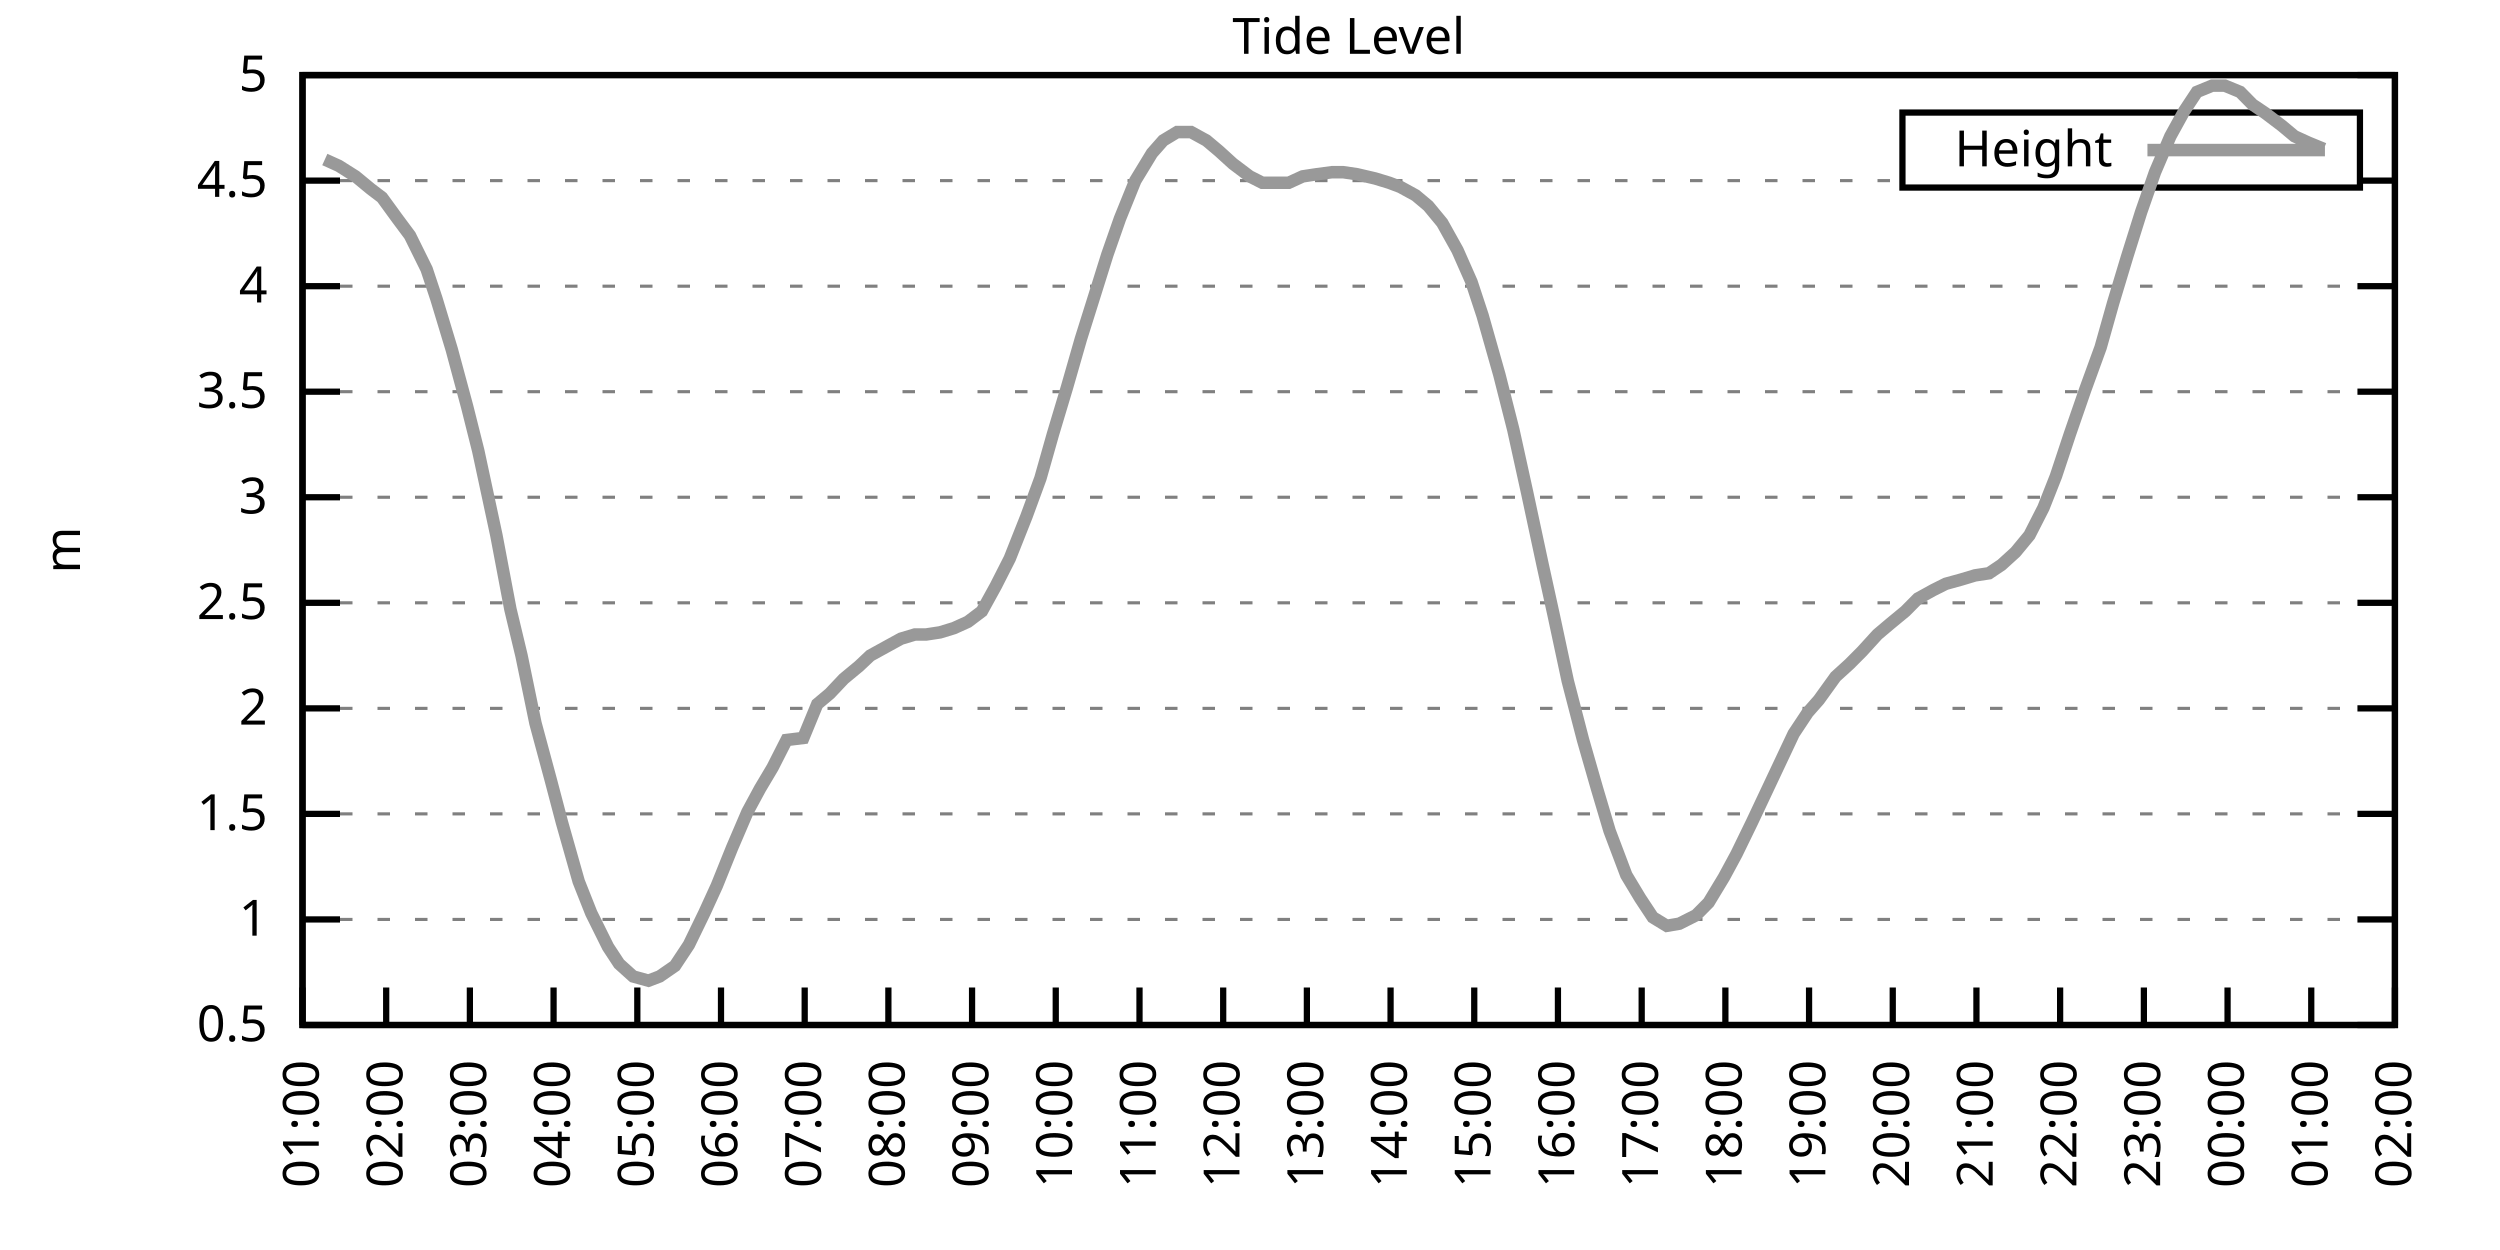
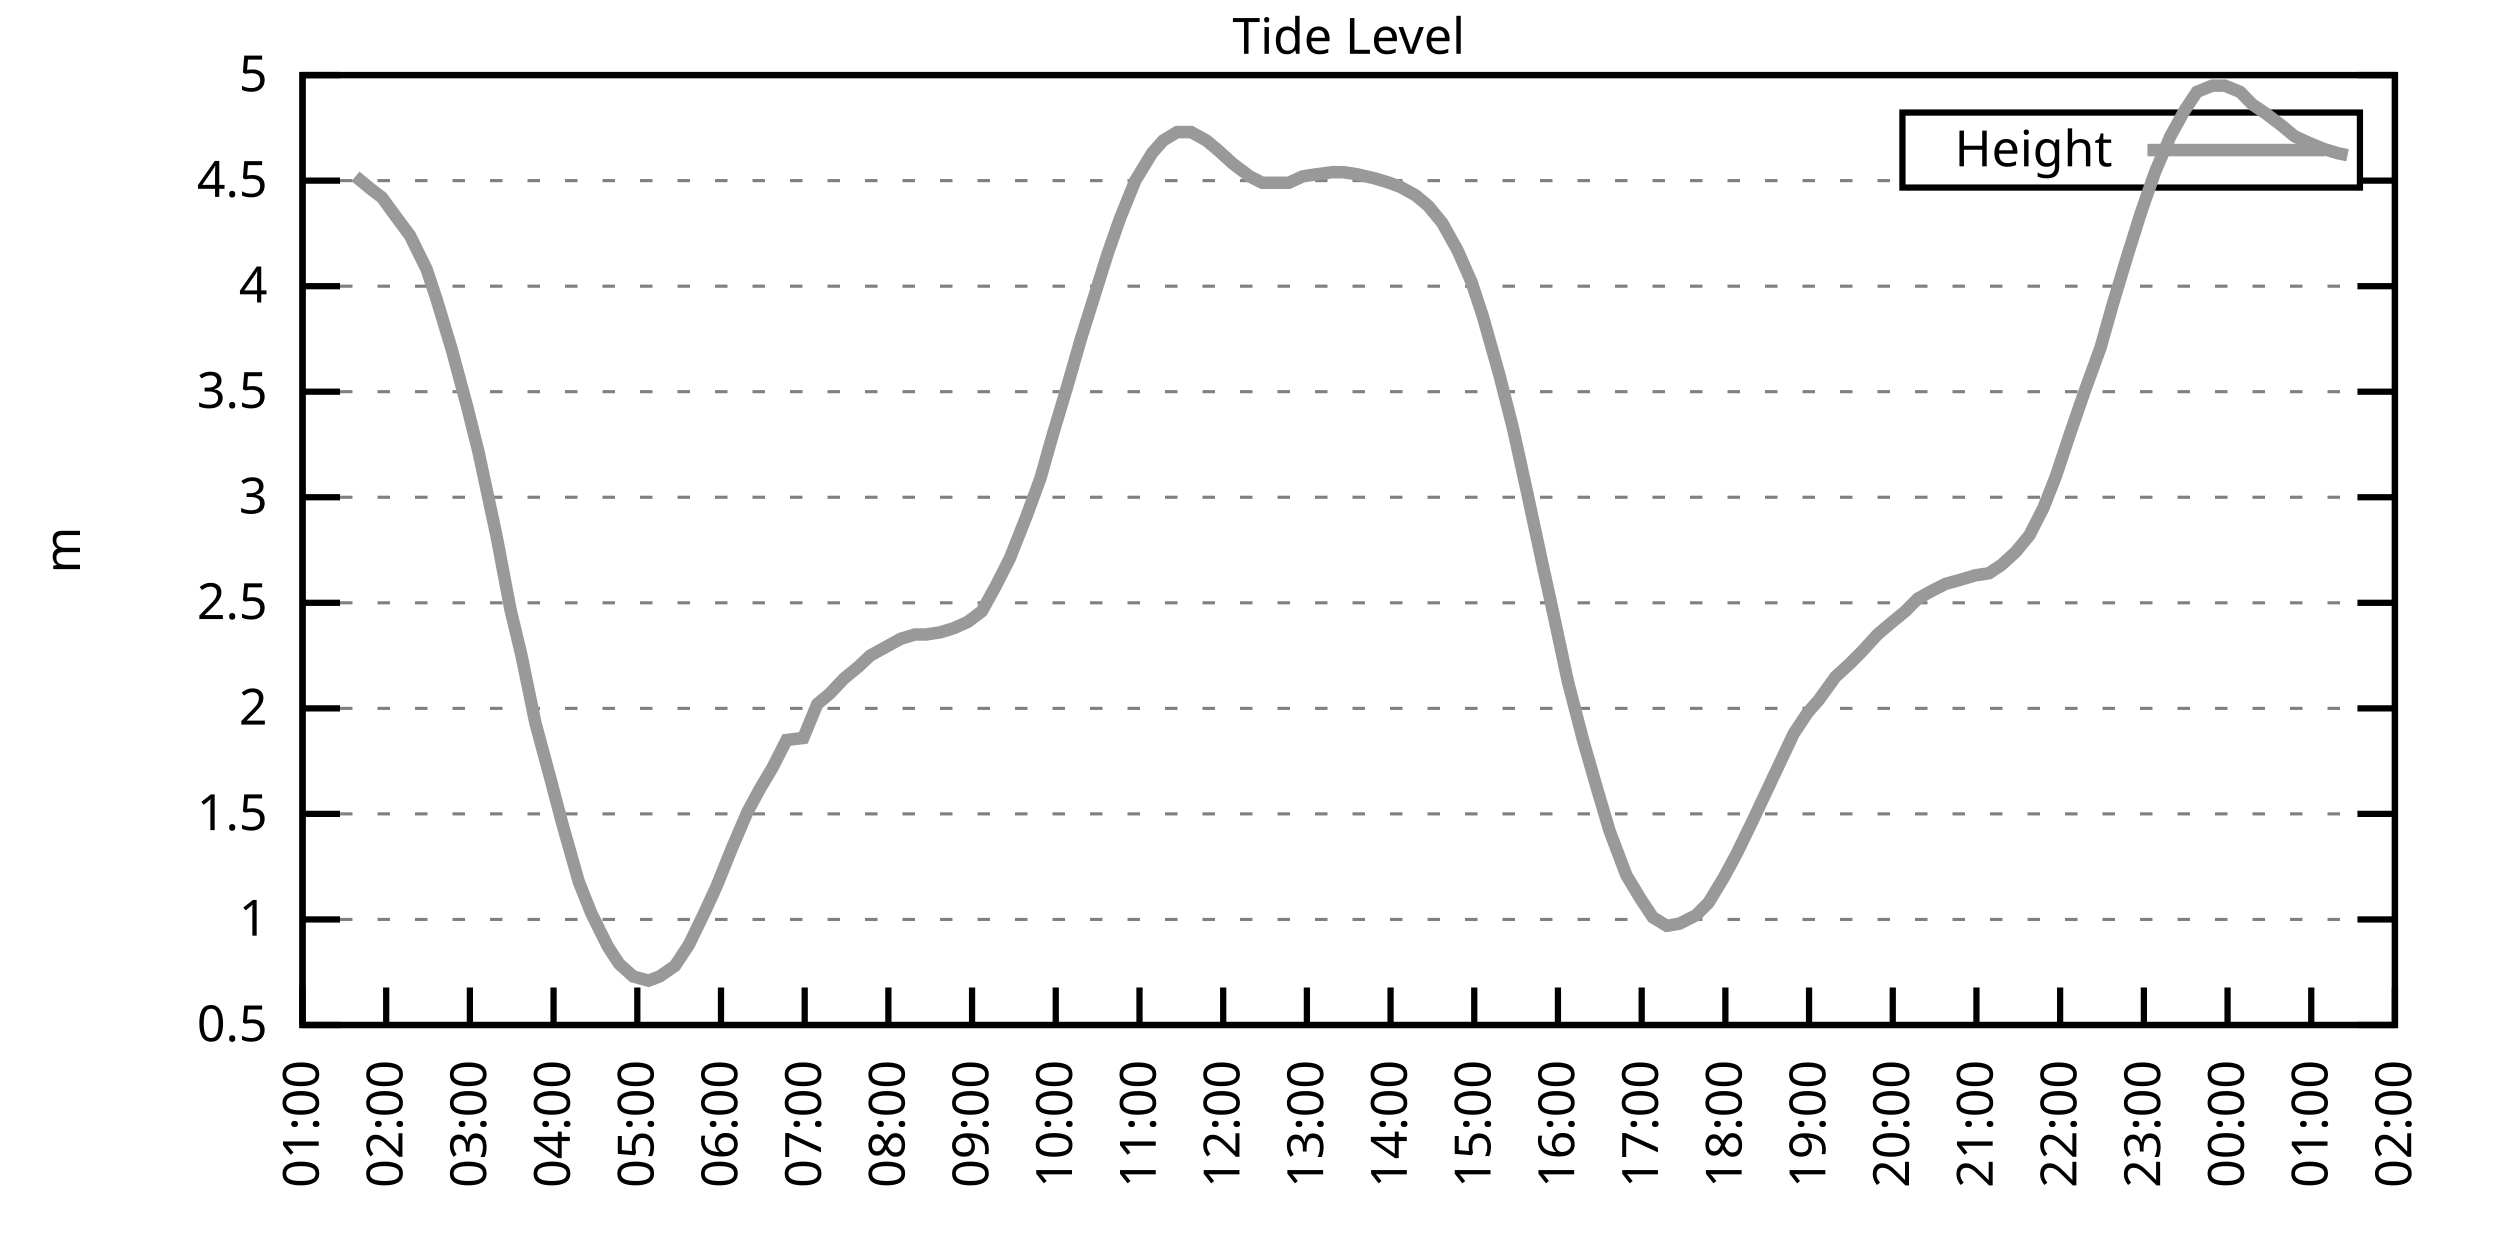
<svg xmlns="http://www.w3.org/2000/svg" xmlns:xlink="http://www.w3.org/1999/xlink" width="400" height="200" viewBox="0 0 400 200">
  <g id="gnuplot_canvas">
    <rect x="0" y="0" width="400" height="200" fill="none" />
    <defs>
      <circle id="gpDot" r="0.5" stroke-width="0.5" stroke="currentColor" />
      <path id="gpPt0" stroke-width="0.333" stroke="currentColor" d="M-1,0 h2 M0,-1 v2" />
      <path id="gpPt1" stroke-width="0.333" stroke="currentColor" d="M-1,-1 L1,1 M1,-1 L-1,1" />
      <path id="gpPt2" stroke-width="0.333" stroke="currentColor" d="M-1,0 L1,0 M0,-1 L0,1 M-1,-1 L1,1 M-1,1 L1,-1" />
      <rect id="gpPt3" stroke-width="0.333" stroke="currentColor" x="-1" y="-1" width="2" height="2" />
      <rect id="gpPt4" stroke-width="0.333" stroke="currentColor" fill="currentColor" x="-1" y="-1" width="2" height="2" />
      <circle id="gpPt5" stroke-width="0.333" stroke="currentColor" cx="0" cy="0" r="1" />
      <use xlink:href="#gpPt5" id="gpPt6" fill="currentColor" stroke="none" />
      <path id="gpPt7" stroke-width="0.333" stroke="currentColor" d="M0,-1.33 L-1.33,0.67 L1.33,0.67 z" />
      <use xlink:href="#gpPt7" id="gpPt8" fill="currentColor" stroke="none" />
      <use xlink:href="#gpPt7" id="gpPt9" stroke="currentColor" transform="rotate(180)" />
      <use xlink:href="#gpPt9" id="gpPt10" fill="currentColor" stroke="none" />
      <use xlink:href="#gpPt3" id="gpPt11" stroke="currentColor" transform="rotate(45)" />
      <use xlink:href="#gpPt11" id="gpPt12" fill="currentColor" stroke="none" />
      <path id="gpPt13" stroke-width="0.333" stroke="currentColor" d="M0,1.330 L1.265,0.411 L0.782,-1.067 L-0.782,-1.076 L-1.265,0.411 z" />
      <use xlink:href="#gpPt13" id="gpPt14" fill="currentColor" stroke="none" />
      <filter id="textbox" filterUnits="objectBoundingBox" x="0" y="0" height="1" width="1">
        <feFlood flood-color="white" flood-opacity="1" result="bgnd" />
        <feComposite in="SourceGraphic" in2="bgnd" operator="atop" />
      </filter>
      <filter id="greybox" filterUnits="objectBoundingBox" x="0" y="0" height="1" width="1">
        <feFlood flood-color="lightgrey" flood-opacity="1" result="grey" />
        <feComposite in="SourceGraphic" in2="grey" operator="atop" />
      </filter>
    </defs>
    <g fill="none" color="white" stroke="currentColor" stroke-width="1.00" stroke-linecap="butt" stroke-linejoin="miter">
</g>
    <g fill="none" color="black" stroke="currentColor" stroke-width="1.00" stroke-linecap="butt" stroke-linejoin="miter">
      <g stroke="none" shape-rendering="crispEdges">
        <polygon fill="rgb(255, 255, 255)" points="48.40,164.00 383.18,164.00 383.18,12.02 48.40,12.02 " />
      </g>
    </g>
    <g fill="none" color="black" stroke="currentColor" stroke-width="1.00" stroke-linecap="butt" stroke-linejoin="miter">
</g>
    <g fill="none" color="black" stroke="black" stroke-width="0.50" stroke-linecap="butt" stroke-linejoin="miter">
</g>
    <g fill="none" color="gray" stroke="currentColor" stroke-width="0.50" stroke-linecap="butt" stroke-linejoin="miter">
      <path stroke="gray" stroke-dasharray="2,4" class="gridline" d="M48.40,164.00 L383.19,164.00  " />
    </g>
    <g fill="none" color="gray" stroke="gray" stroke-width="1.00" stroke-linecap="butt" stroke-linejoin="miter">
</g>
    <g fill="none" color="black" stroke="currentColor" stroke-width="1.00" stroke-linecap="butt" stroke-linejoin="miter">
      <path stroke="black" d="M48.40,164.00 L54.40,164.00 M383.19,164.00 L377.19,164.00  " />
      <g transform="translate(42.80,166.60)" stroke="none" fill="black" font-family="Sans" font-size="8.00" text-anchor="end">
        <text>
          <tspan font-family="Sans"> 0.5</tspan>
        </text>
      </g>
    </g>
    <g fill="none" color="black" stroke="currentColor" stroke-width="1.00" stroke-linecap="butt" stroke-linejoin="miter">
</g>
    <g fill="none" color="black" stroke="black" stroke-width="0.50" stroke-linecap="butt" stroke-linejoin="miter">
</g>
    <g fill="none" color="gray" stroke="currentColor" stroke-width="0.50" stroke-linecap="butt" stroke-linejoin="miter">
      <path stroke="gray" stroke-dasharray="2,4" class="gridline" d="M48.40,147.11 L383.19,147.11  " />
    </g>
    <g fill="none" color="gray" stroke="gray" stroke-width="1.00" stroke-linecap="butt" stroke-linejoin="miter">
</g>
    <g fill="none" color="black" stroke="currentColor" stroke-width="1.00" stroke-linecap="butt" stroke-linejoin="miter">
      <path stroke="black" d="M48.40,147.11 L54.40,147.11 M383.19,147.11 L377.19,147.11  " />
      <g transform="translate(42.80,149.71)" stroke="none" fill="black" font-family="Sans" font-size="8.00" text-anchor="end">
        <text>
          <tspan font-family="Sans"> 1</tspan>
        </text>
      </g>
    </g>
    <g fill="none" color="black" stroke="currentColor" stroke-width="1.00" stroke-linecap="butt" stroke-linejoin="miter">
</g>
    <g fill="none" color="black" stroke="black" stroke-width="0.50" stroke-linecap="butt" stroke-linejoin="miter">
</g>
    <g fill="none" color="gray" stroke="currentColor" stroke-width="0.50" stroke-linecap="butt" stroke-linejoin="miter">
      <path stroke="gray" stroke-dasharray="2,4" class="gridline" d="M48.40,130.22 L383.19,130.22  " />
    </g>
    <g fill="none" color="gray" stroke="gray" stroke-width="1.00" stroke-linecap="butt" stroke-linejoin="miter">
</g>
    <g fill="none" color="black" stroke="currentColor" stroke-width="1.00" stroke-linecap="butt" stroke-linejoin="miter">
      <path stroke="black" d="M48.40,130.22 L54.40,130.22 M383.19,130.22 L377.19,130.22  " />
      <g transform="translate(42.80,132.82)" stroke="none" fill="black" font-family="Sans" font-size="8.00" text-anchor="end">
        <text>
          <tspan font-family="Sans"> 1.5</tspan>
        </text>
      </g>
    </g>
    <g fill="none" color="black" stroke="currentColor" stroke-width="1.00" stroke-linecap="butt" stroke-linejoin="miter">
</g>
    <g fill="none" color="black" stroke="black" stroke-width="0.50" stroke-linecap="butt" stroke-linejoin="miter">
</g>
    <g fill="none" color="gray" stroke="currentColor" stroke-width="0.50" stroke-linecap="butt" stroke-linejoin="miter">
      <path stroke="gray" stroke-dasharray="2,4" class="gridline" d="M48.40,113.34 L383.19,113.34  " />
    </g>
    <g fill="none" color="gray" stroke="gray" stroke-width="1.00" stroke-linecap="butt" stroke-linejoin="miter">
</g>
    <g fill="none" color="black" stroke="currentColor" stroke-width="1.00" stroke-linecap="butt" stroke-linejoin="miter">
      <path stroke="black" d="M48.40,113.34 L54.40,113.34 M383.19,113.34 L377.19,113.34  " />
      <g transform="translate(42.80,115.94)" stroke="none" fill="black" font-family="Sans" font-size="8.00" text-anchor="end">
        <text>
          <tspan font-family="Sans"> 2</tspan>
        </text>
      </g>
    </g>
    <g fill="none" color="black" stroke="currentColor" stroke-width="1.00" stroke-linecap="butt" stroke-linejoin="miter">
</g>
    <g fill="none" color="black" stroke="black" stroke-width="0.50" stroke-linecap="butt" stroke-linejoin="miter">
</g>
    <g fill="none" color="gray" stroke="currentColor" stroke-width="0.50" stroke-linecap="butt" stroke-linejoin="miter">
      <path stroke="gray" stroke-dasharray="2,4" class="gridline" d="M48.40,96.45 L383.19,96.45  " />
    </g>
    <g fill="none" color="gray" stroke="gray" stroke-width="1.00" stroke-linecap="butt" stroke-linejoin="miter">
</g>
    <g fill="none" color="black" stroke="currentColor" stroke-width="1.00" stroke-linecap="butt" stroke-linejoin="miter">
      <path stroke="black" d="M48.40,96.45 L54.40,96.45 M383.19,96.45 L377.19,96.45  " />
      <g transform="translate(42.80,99.05)" stroke="none" fill="black" font-family="Sans" font-size="8.00" text-anchor="end">
        <text>
          <tspan font-family="Sans"> 2.5</tspan>
        </text>
      </g>
    </g>
    <g fill="none" color="black" stroke="currentColor" stroke-width="1.00" stroke-linecap="butt" stroke-linejoin="miter">
</g>
    <g fill="none" color="black" stroke="black" stroke-width="0.50" stroke-linecap="butt" stroke-linejoin="miter">
</g>
    <g fill="none" color="gray" stroke="currentColor" stroke-width="0.50" stroke-linecap="butt" stroke-linejoin="miter">
      <path stroke="gray" stroke-dasharray="2,4" class="gridline" d="M48.40,79.56 L383.19,79.56  " />
    </g>
    <g fill="none" color="gray" stroke="gray" stroke-width="1.00" stroke-linecap="butt" stroke-linejoin="miter">
</g>
    <g fill="none" color="black" stroke="currentColor" stroke-width="1.00" stroke-linecap="butt" stroke-linejoin="miter">
      <path stroke="black" d="M48.40,79.56 L54.40,79.56 M383.19,79.56 L377.19,79.56  " />
      <g transform="translate(42.80,82.16)" stroke="none" fill="black" font-family="Sans" font-size="8.00" text-anchor="end">
        <text>
          <tspan font-family="Sans"> 3</tspan>
        </text>
      </g>
    </g>
    <g fill="none" color="black" stroke="currentColor" stroke-width="1.00" stroke-linecap="butt" stroke-linejoin="miter">
</g>
    <g fill="none" color="black" stroke="black" stroke-width="0.50" stroke-linecap="butt" stroke-linejoin="miter">
</g>
    <g fill="none" color="gray" stroke="currentColor" stroke-width="0.50" stroke-linecap="butt" stroke-linejoin="miter">
      <path stroke="gray" stroke-dasharray="2,4" class="gridline" d="M48.40,62.67 L383.19,62.67  " />
    </g>
    <g fill="none" color="gray" stroke="gray" stroke-width="1.00" stroke-linecap="butt" stroke-linejoin="miter">
</g>
    <g fill="none" color="black" stroke="currentColor" stroke-width="1.00" stroke-linecap="butt" stroke-linejoin="miter">
      <path stroke="black" d="M48.40,62.67 L54.40,62.67 M383.19,62.67 L377.19,62.67  " />
      <g transform="translate(42.80,65.27)" stroke="none" fill="black" font-family="Sans" font-size="8.00" text-anchor="end">
        <text>
          <tspan font-family="Sans"> 3.5</tspan>
        </text>
      </g>
    </g>
    <g fill="none" color="black" stroke="currentColor" stroke-width="1.00" stroke-linecap="butt" stroke-linejoin="miter">
</g>
    <g fill="none" color="black" stroke="black" stroke-width="0.50" stroke-linecap="butt" stroke-linejoin="miter">
</g>
    <g fill="none" color="gray" stroke="currentColor" stroke-width="0.50" stroke-linecap="butt" stroke-linejoin="miter">
      <path stroke="gray" stroke-dasharray="2,4" class="gridline" d="M48.40,45.79 L383.19,45.79  " />
    </g>
    <g fill="none" color="gray" stroke="gray" stroke-width="1.00" stroke-linecap="butt" stroke-linejoin="miter">
</g>
    <g fill="none" color="black" stroke="currentColor" stroke-width="1.00" stroke-linecap="butt" stroke-linejoin="miter">
      <path stroke="black" d="M48.40,45.79 L54.40,45.79 M383.19,45.79 L377.19,45.79  " />
      <g transform="translate(42.80,48.39)" stroke="none" fill="black" font-family="Sans" font-size="8.00" text-anchor="end">
        <text>
          <tspan font-family="Sans"> 4</tspan>
        </text>
      </g>
    </g>
    <g fill="none" color="black" stroke="currentColor" stroke-width="1.00" stroke-linecap="butt" stroke-linejoin="miter">
</g>
    <g fill="none" color="black" stroke="black" stroke-width="0.50" stroke-linecap="butt" stroke-linejoin="miter">
</g>
    <g fill="none" color="gray" stroke="currentColor" stroke-width="0.50" stroke-linecap="butt" stroke-linejoin="miter">
      <path stroke="gray" stroke-dasharray="2,4" class="gridline" d="M48.40,28.90 L304.39,28.90 M377.59,28.90 L383.19,28.90  " />
    </g>
    <g fill="none" color="gray" stroke="gray" stroke-width="1.00" stroke-linecap="butt" stroke-linejoin="miter">
</g>
    <g fill="none" color="black" stroke="currentColor" stroke-width="1.00" stroke-linecap="butt" stroke-linejoin="miter">
      <path stroke="black" d="M48.40,28.90 L54.40,28.90 M383.19,28.90 L377.19,28.90  " />
      <g transform="translate(42.80,31.50)" stroke="none" fill="black" font-family="Sans" font-size="8.00" text-anchor="end">
        <text>
          <tspan font-family="Sans"> 4.5</tspan>
        </text>
      </g>
    </g>
    <g fill="none" color="black" stroke="currentColor" stroke-width="1.00" stroke-linecap="butt" stroke-linejoin="miter">
</g>
    <g fill="none" color="black" stroke="black" stroke-width="0.50" stroke-linecap="butt" stroke-linejoin="miter">
</g>
    <g fill="none" color="gray" stroke="currentColor" stroke-width="0.50" stroke-linecap="butt" stroke-linejoin="miter">
      <path stroke="gray" stroke-dasharray="2,4" class="gridline" d="M48.40,12.01 L383.19,12.01  " />
    </g>
    <g fill="none" color="gray" stroke="gray" stroke-width="1.00" stroke-linecap="butt" stroke-linejoin="miter">
</g>
    <g fill="none" color="black" stroke="currentColor" stroke-width="1.00" stroke-linecap="butt" stroke-linejoin="miter">
      <path stroke="black" d="M48.40,12.01 L54.40,12.01 M383.19,12.01 L377.19,12.01  " />
      <g transform="translate(42.80,14.61)" stroke="none" fill="black" font-family="Sans" font-size="8.00" text-anchor="end">
        <text>
          <tspan font-family="Sans"> 5</tspan>
        </text>
      </g>
    </g>
    <g fill="none" color="black" stroke="currentColor" stroke-width="1.00" stroke-linecap="butt" stroke-linejoin="miter">
      <path stroke="black" d="M48.40,164.00 L48.40,158.00  " />
      <g transform="translate(51.00,169.60) rotate(270.00)" stroke="none" fill="black" font-family="Sans" font-size="8.00" text-anchor="end">
        <text>
          <tspan font-family="Sans">01:00</tspan>
        </text>
      </g>
    </g>
    <g fill="none" color="black" stroke="currentColor" stroke-width="1.00" stroke-linecap="butt" stroke-linejoin="miter">
      <path stroke="black" d="M61.79,164.00 L61.79,158.00  " />
      <g transform="translate(64.39,169.60) rotate(270.00)" stroke="none" fill="black" font-family="Sans" font-size="8.00" text-anchor="end">
        <text>
          <tspan font-family="Sans">02:00</tspan>
        </text>
      </g>
    </g>
    <g fill="none" color="black" stroke="currentColor" stroke-width="1.00" stroke-linecap="butt" stroke-linejoin="miter">
      <path stroke="black" d="M75.18,164.00 L75.18,158.00  " />
      <g transform="translate(77.78,169.60) rotate(270.00)" stroke="none" fill="black" font-family="Sans" font-size="8.00" text-anchor="end">
        <text>
          <tspan font-family="Sans">03:00</tspan>
        </text>
      </g>
    </g>
    <g fill="none" color="black" stroke="currentColor" stroke-width="1.00" stroke-linecap="butt" stroke-linejoin="miter">
      <path stroke="black" d="M88.57,164.00 L88.57,158.00  " />
      <g transform="translate(91.17,169.60) rotate(270.00)" stroke="none" fill="black" font-family="Sans" font-size="8.00" text-anchor="end">
        <text>
          <tspan font-family="Sans">04:00</tspan>
        </text>
      </g>
    </g>
    <g fill="none" color="black" stroke="currentColor" stroke-width="1.00" stroke-linecap="butt" stroke-linejoin="miter">
      <path stroke="black" d="M101.97,164.00 L101.97,158.00  " />
      <g transform="translate(104.57,169.60) rotate(270.00)" stroke="none" fill="black" font-family="Sans" font-size="8.00" text-anchor="end">
        <text>
          <tspan font-family="Sans">05:00</tspan>
        </text>
      </g>
    </g>
    <g fill="none" color="black" stroke="currentColor" stroke-width="1.00" stroke-linecap="butt" stroke-linejoin="miter">
      <path stroke="black" d="M115.36,164.00 L115.36,158.00  " />
      <g transform="translate(117.96,169.60) rotate(270.00)" stroke="none" fill="black" font-family="Sans" font-size="8.00" text-anchor="end">
        <text>
          <tspan font-family="Sans">06:00</tspan>
        </text>
      </g>
    </g>
    <g fill="none" color="black" stroke="currentColor" stroke-width="1.00" stroke-linecap="butt" stroke-linejoin="miter">
      <path stroke="black" d="M128.75,164.00 L128.75,158.00  " />
      <g transform="translate(131.35,169.60) rotate(270.00)" stroke="none" fill="black" font-family="Sans" font-size="8.00" text-anchor="end">
        <text>
          <tspan font-family="Sans">07:00</tspan>
        </text>
      </g>
    </g>
    <g fill="none" color="black" stroke="currentColor" stroke-width="1.00" stroke-linecap="butt" stroke-linejoin="miter">
      <path stroke="black" d="M142.14,164.00 L142.14,158.00  " />
      <g transform="translate(144.74,169.60) rotate(270.00)" stroke="none" fill="black" font-family="Sans" font-size="8.00" text-anchor="end">
        <text>
          <tspan font-family="Sans">08:00</tspan>
        </text>
      </g>
    </g>
    <g fill="none" color="black" stroke="currentColor" stroke-width="1.00" stroke-linecap="butt" stroke-linejoin="miter">
      <path stroke="black" d="M155.53,164.00 L155.53,158.00  " />
      <g transform="translate(158.13,169.60) rotate(270.00)" stroke="none" fill="black" font-family="Sans" font-size="8.00" text-anchor="end">
        <text>
          <tspan font-family="Sans">09:00</tspan>
        </text>
      </g>
    </g>
    <g fill="none" color="black" stroke="currentColor" stroke-width="1.00" stroke-linecap="butt" stroke-linejoin="miter">
      <path stroke="black" d="M168.92,164.00 L168.92,158.00  " />
      <g transform="translate(171.52,169.60) rotate(270.00)" stroke="none" fill="black" font-family="Sans" font-size="8.00" text-anchor="end">
        <text>
          <tspan font-family="Sans">10:00</tspan>
        </text>
      </g>
    </g>
    <g fill="none" color="black" stroke="currentColor" stroke-width="1.00" stroke-linecap="butt" stroke-linejoin="miter">
      <path stroke="black" d="M182.32,164.00 L182.32,158.00  " />
      <g transform="translate(184.92,169.60) rotate(270.00)" stroke="none" fill="black" font-family="Sans" font-size="8.00" text-anchor="end">
        <text>
          <tspan font-family="Sans">11:00</tspan>
        </text>
      </g>
    </g>
    <g fill="none" color="black" stroke="currentColor" stroke-width="1.00" stroke-linecap="butt" stroke-linejoin="miter">
      <path stroke="black" d="M195.71,164.00 L195.71,158.00  " />
      <g transform="translate(198.31,169.60) rotate(270.00)" stroke="none" fill="black" font-family="Sans" font-size="8.00" text-anchor="end">
        <text>
          <tspan font-family="Sans">12:00</tspan>
        </text>
      </g>
    </g>
    <g fill="none" color="black" stroke="currentColor" stroke-width="1.00" stroke-linecap="butt" stroke-linejoin="miter">
      <path stroke="black" d="M209.10,164.00 L209.10,158.00  " />
      <g transform="translate(211.70,169.60) rotate(270.00)" stroke="none" fill="black" font-family="Sans" font-size="8.00" text-anchor="end">
        <text>
          <tspan font-family="Sans">13:00</tspan>
        </text>
      </g>
    </g>
    <g fill="none" color="black" stroke="currentColor" stroke-width="1.00" stroke-linecap="butt" stroke-linejoin="miter">
      <path stroke="black" d="M222.49,164.00 L222.49,158.00  " />
      <g transform="translate(225.09,169.60) rotate(270.00)" stroke="none" fill="black" font-family="Sans" font-size="8.00" text-anchor="end">
        <text>
          <tspan font-family="Sans">14:00</tspan>
        </text>
      </g>
    </g>
    <g fill="none" color="black" stroke="currentColor" stroke-width="1.00" stroke-linecap="butt" stroke-linejoin="miter">
      <path stroke="black" d="M235.88,164.00 L235.88,158.00  " />
      <g transform="translate(238.48,169.60) rotate(270.00)" stroke="none" fill="black" font-family="Sans" font-size="8.00" text-anchor="end">
        <text>
          <tspan font-family="Sans">15:00</tspan>
        </text>
      </g>
    </g>
    <g fill="none" color="black" stroke="currentColor" stroke-width="1.00" stroke-linecap="butt" stroke-linejoin="miter">
      <path stroke="black" d="M249.27,164.00 L249.27,158.00  " />
      <g transform="translate(251.87,169.60) rotate(270.00)" stroke="none" fill="black" font-family="Sans" font-size="8.00" text-anchor="end">
        <text>
          <tspan font-family="Sans">16:00</tspan>
        </text>
      </g>
    </g>
    <g fill="none" color="black" stroke="currentColor" stroke-width="1.00" stroke-linecap="butt" stroke-linejoin="miter">
      <path stroke="black" d="M262.67,164.00 L262.67,158.00  " />
      <g transform="translate(265.27,169.60) rotate(270.00)" stroke="none" fill="black" font-family="Sans" font-size="8.00" text-anchor="end">
        <text>
          <tspan font-family="Sans">17:00</tspan>
        </text>
      </g>
    </g>
    <g fill="none" color="black" stroke="currentColor" stroke-width="1.00" stroke-linecap="butt" stroke-linejoin="miter">
      <path stroke="black" d="M276.06,164.00 L276.06,158.00  " />
      <g transform="translate(278.66,169.60) rotate(270.00)" stroke="none" fill="black" font-family="Sans" font-size="8.00" text-anchor="end">
        <text>
          <tspan font-family="Sans">18:00</tspan>
        </text>
      </g>
    </g>
    <g fill="none" color="black" stroke="currentColor" stroke-width="1.00" stroke-linecap="butt" stroke-linejoin="miter">
      <path stroke="black" d="M289.45,164.00 L289.45,158.00  " />
      <g transform="translate(292.05,169.60) rotate(270.00)" stroke="none" fill="black" font-family="Sans" font-size="8.00" text-anchor="end">
        <text>
          <tspan font-family="Sans">19:00</tspan>
        </text>
      </g>
    </g>
    <g fill="none" color="black" stroke="currentColor" stroke-width="1.00" stroke-linecap="butt" stroke-linejoin="miter">
      <path stroke="black" d="M302.84,164.00 L302.84,158.00  " />
      <g transform="translate(305.44,169.60) rotate(270.00)" stroke="none" fill="black" font-family="Sans" font-size="8.00" text-anchor="end">
        <text>
          <tspan font-family="Sans">20:00</tspan>
        </text>
      </g>
    </g>
    <g fill="none" color="black" stroke="currentColor" stroke-width="1.00" stroke-linecap="butt" stroke-linejoin="miter">
      <path stroke="black" d="M316.23,164.00 L316.23,158.00  " />
      <g transform="translate(318.83,169.60) rotate(270.00)" stroke="none" fill="black" font-family="Sans" font-size="8.00" text-anchor="end">
        <text>
          <tspan font-family="Sans">21:00</tspan>
        </text>
      </g>
    </g>
    <g fill="none" color="black" stroke="currentColor" stroke-width="1.00" stroke-linecap="butt" stroke-linejoin="miter">
      <path stroke="black" d="M329.62,164.00 L329.62,158.00  " />
      <g transform="translate(332.22,169.60) rotate(270.00)" stroke="none" fill="black" font-family="Sans" font-size="8.00" text-anchor="end">
        <text>
          <tspan font-family="Sans">22:00</tspan>
        </text>
      </g>
    </g>
    <g fill="none" color="black" stroke="currentColor" stroke-width="1.00" stroke-linecap="butt" stroke-linejoin="miter">
      <path stroke="black" d="M343.02,164.00 L343.02,158.00  " />
      <g transform="translate(345.62,169.60) rotate(270.00)" stroke="none" fill="black" font-family="Sans" font-size="8.00" text-anchor="end">
        <text>
          <tspan font-family="Sans">23:00</tspan>
        </text>
      </g>
    </g>
    <g fill="none" color="black" stroke="currentColor" stroke-width="1.00" stroke-linecap="butt" stroke-linejoin="miter">
      <path stroke="black" d="M356.41,164.00 L356.41,158.00  " />
      <g transform="translate(359.01,169.60) rotate(270.00)" stroke="none" fill="black" font-family="Sans" font-size="8.00" text-anchor="end">
        <text>
          <tspan font-family="Sans">00:00</tspan>
        </text>
      </g>
    </g>
    <g fill="none" color="black" stroke="currentColor" stroke-width="1.00" stroke-linecap="butt" stroke-linejoin="miter">
      <path stroke="black" d="M369.80,164.00 L369.80,158.00  " />
      <g transform="translate(372.40,169.60) rotate(270.00)" stroke="none" fill="black" font-family="Sans" font-size="8.00" text-anchor="end">
        <text>
          <tspan font-family="Sans">01:00</tspan>
        </text>
      </g>
    </g>
    <g fill="none" color="black" stroke="currentColor" stroke-width="1.00" stroke-linecap="butt" stroke-linejoin="miter">
      <path stroke="black" d="M383.19,164.00 L383.19,158.00  " />
      <g transform="translate(385.79,169.60) rotate(270.00)" stroke="none" fill="black" font-family="Sans" font-size="8.00" text-anchor="end">
        <text>
          <tspan font-family="Sans">02:00</tspan>
        </text>
      </g>
    </g>
    <g fill="none" color="black" stroke="currentColor" stroke-width="1.00" stroke-linecap="butt" stroke-linejoin="miter">
</g>
    <g fill="none" color="black" stroke="currentColor" stroke-width="1.00" stroke-linecap="butt" stroke-linejoin="miter">
      <path stroke="black" d="M48.40,12.01 L48.40,164.00 L383.19,164.00 L383.19,12.01 L48.40,12.01 Z  " />
    </g>
    <g fill="none" color="black" stroke="currentColor" stroke-width="1.00" stroke-linecap="butt" stroke-linejoin="miter">
</g>
    <g fill="none" color="black" stroke="currentColor" stroke-width="1.00" stroke-linecap="butt" stroke-linejoin="miter">
      <path stroke="black" d="M304.39,30.01 L304.39,18.01 L377.59,18.01 L377.59,30.01 L304.39,30.01 Z  " />
    </g>
    <g id="Tide_level_plot_1">
      <g fill="none" color="white" stroke="black" stroke-width="2.00" stroke-linecap="butt" stroke-linejoin="miter">
</g>
      <g fill="none" color="black" stroke="currentColor" stroke-width="2.00" stroke-linecap="butt" stroke-linejoin="miter">
        <g transform="translate(337.99,26.61)" stroke="none" fill="black" font-family="Sans" font-size="8.00" text-anchor="end">
          <text>
            <tspan font-family="Sans">Height</tspan>
          </text>
        </g>
      </g>
      <g fill="none" color="black" stroke="currentColor" stroke-width="2.00" stroke-linecap="butt" stroke-linejoin="miter">
-         <path stroke="rgb(153, 153, 153)" d="M343.59,24.01 L371.99,24.01 M51.97,25.52 L54.20,26.53 L56.88,28.22 L59.34,30.25 L61.12,31.60 L63.58,34.98   L65.59,37.68 L68.26,43.08 L69.83,47.81 L72.28,55.92 L74.74,65.04 L76.52,72.13 L79.42,85.64 L81.66,97.46   L83.44,104.89 L85.67,115.70 L88.13,124.82 L89.91,131.58 L92.59,141.03 L94.60,146.10 L97.28,151.50 L99.06,154.21   L101.30,156.23 L103.75,156.91 L105.54,156.23 L107.99,154.54 L110.22,151.17 L112.68,146.10 L114.69,141.71 L117.14,135.63   L119.60,129.89 L121.61,126.17 L123.62,122.79 L125.85,118.40 L128.53,118.07 L130.76,112.66 L132.77,110.97 L135.00,108.61   L137.45,106.58 L139.24,104.89 L141.69,103.54 L144.15,102.19 L146.38,101.52 L148.17,101.52 L150.40,101.18 L152.63,100.50   L154.86,99.49 L157.10,97.80 L159.33,93.75 L161.56,89.36 L164.24,82.60 L166.47,76.52 L168.48,69.43 L170.71,62.00   L172.94,54.23 L175.17,47.14 L177.18,40.72 L179.19,34.98 L181.65,28.90 L184.32,24.51 L186.11,22.48 L188.34,21.13   L190.57,21.13 L193.03,22.48 L195.04,24.17 L197.27,26.20 L199.95,28.22 L201.96,29.24 L203.97,29.24 L206.20,29.24   L208.43,28.22 L210.66,27.88 L213.12,27.55 L214.90,27.55 L217.13,27.88 L220.04,28.56 L222.27,29.24 L224.05,29.91   L226.51,31.26 L228.52,32.95 L230.75,35.65 L233.20,40.04 L235.44,45.11 L237.22,50.51 L239.90,59.97 L242.13,68.75   L244.36,78.89 L246.82,90.37 L248.60,98.48 L250.84,108.95 L253.29,118.40 L255.52,126.17 L257.53,132.93 L260.21,140.02   L262.44,143.73 L264.45,146.77 L266.68,148.13 L268.69,147.79 L271.37,146.44 L273.38,144.41 L275.83,140.36 L277.84,136.64   L280.30,131.58 L282.53,126.85 L284.76,122.12 L286.99,117.39 L289.23,114.01 L291.01,111.99 L293.69,108.27 L295.92,106.24   L297.93,104.22 L300.39,101.52 L302.39,99.83 L304.85,97.80 L306.86,95.77 L309.31,94.42 L311.32,93.41 L313.78,92.73   L316.01,92.06 L318.24,91.72 L320.25,90.37 L322.48,88.34 L324.71,85.64 L326.95,81.25 L328.95,76.18 L331.19,69.43   L333.64,62.34 L336.10,55.58 L338.10,48.49 L340.34,41.06 L342.57,33.96 L344.80,27.55 L347.26,21.80 L349.49,17.75   L351.50,14.71 L353.95,13.70 L355.96,13.70 L358.42,14.71 L360.42,16.74 L362.43,18.09 L365.11,20.12 L367.12,21.80   L369.35,22.82 L371.81,23.83  " />
+         <path stroke="rgb(153, 153, 153)" d="M343.59,24.01 L371.99,24.01 M56.88,28.22 L59.34,30.25 L61.12,31.60 L63.58,34.98 L65.59,37.68 L68.26,43.08   L69.83,47.81 L72.28,55.92 L74.74,65.04 L76.52,72.13 L79.42,85.64 L81.66,97.46 L83.44,104.89 L85.67,115.70   L88.13,124.82 L89.91,131.58 L92.59,141.03 L94.60,146.10 L97.28,151.50 L99.06,154.21 L101.30,156.23 L103.75,156.91   L105.54,156.23 L107.99,154.54 L110.22,151.17 L112.68,146.10 L114.69,141.71 L117.14,135.63 L119.60,129.89 L121.61,126.17   L123.62,122.79 L125.85,118.40 L128.53,118.07 L130.76,112.66 L132.77,110.97 L135.00,108.61 L137.45,106.58 L139.24,104.89   L141.69,103.54 L144.15,102.19 L146.38,101.52 L148.17,101.52 L150.40,101.18 L152.63,100.50 L154.86,99.49 L157.10,97.80   L159.33,93.75 L161.56,89.36 L164.24,82.60 L166.47,76.52 L168.48,69.43 L170.71,62.00 L172.94,54.23 L175.17,47.14   L177.18,40.72 L179.19,34.98 L181.65,28.90 L184.32,24.51 L186.11,22.48 L188.34,21.13 L190.57,21.13 L193.03,22.48   L195.04,24.17 L197.27,26.20 L199.95,28.22 L201.96,29.24 L203.97,29.24 L206.20,29.24 L208.43,28.22 L210.66,27.88   L213.12,27.55 L214.90,27.55 L217.13,27.88 L220.04,28.56 L222.27,29.24 L224.05,29.91 L226.51,31.26 L228.52,32.95   L230.75,35.65 L233.20,40.04 L235.44,45.11 L237.22,50.51 L239.90,59.97 L242.13,68.75 L244.36,78.89 L246.82,90.37   L248.60,98.48 L250.84,108.95 L253.29,118.40 L255.52,126.17 L257.53,132.93 L260.21,140.02 L262.44,143.73 L264.45,146.77   L266.68,148.13 L268.69,147.79 L271.37,146.44 L273.38,144.41 L275.83,140.36 L277.84,136.64 L280.30,131.58 L282.53,126.85   L284.76,122.12 L286.99,117.39 L289.23,114.01 L291.01,111.99 L293.69,108.27 L295.92,106.24 L297.93,104.22 L300.39,101.52   L302.39,99.83 L304.85,97.80 L306.86,95.77 L309.31,94.42 L311.32,93.41 L313.78,92.73 L316.01,92.06 L318.24,91.72   L320.25,90.37 L322.48,88.34 L324.71,85.64 L326.95,81.25 L328.95,76.18 L331.19,69.43 L333.64,62.34 L336.10,55.58   L338.10,48.49 L340.34,41.06 L342.57,33.96 L344.80,27.55 L347.26,21.80 L349.49,17.75 L351.50,14.71 L353.95,13.70   L355.96,13.70 L358.42,14.71 L360.42,16.74 L362.43,18.09 L365.11,20.12 L367.12,21.80 L369.35,22.82 L371.81,23.83   L374.04,24.51 L375.60,24.84  " />
      </g>
    </g>
    <g fill="none" color="black" stroke="currentColor" stroke-width="2.00" stroke-linecap="butt" stroke-linejoin="miter">
</g>
    <g fill="none" color="black" stroke="black" stroke-width="1.00" stroke-linecap="butt" stroke-linejoin="miter">
</g>
    <g fill="none" color="black" stroke="currentColor" stroke-width="1.00" stroke-linecap="butt" stroke-linejoin="miter">
      <path stroke="black" d="M48.40,12.01 L48.40,164.00 L383.19,164.00 L383.19,12.01 L48.40,12.01 Z  " />
      <g transform="translate(12.80,88.01) rotate(270.00)" stroke="none" fill="black" font-family="Sans" font-size="8.00" text-anchor="middle">
        <text>
          <tspan font-family="Sans">m</tspan>
        </text>
      </g>
    </g>
    <g fill="none" color="black" stroke="currentColor" stroke-width="1.00" stroke-linecap="butt" stroke-linejoin="miter">
</g>
    <g fill="none" color="black" stroke="currentColor" stroke-width="1.00" stroke-linecap="butt" stroke-linejoin="miter">
      <g transform="translate(215.79,8.61)" stroke="none" fill="black" font-family="Sans" font-size="8.00" text-anchor="middle">
        <text>
          <tspan font-family="Sans">Tide Level</tspan>
        </text>
      </g>
    </g>
    <g fill="none" color="black" stroke="currentColor" stroke-width="1.00" stroke-linecap="butt" stroke-linejoin="miter">
</g>
  </g>
</svg>
